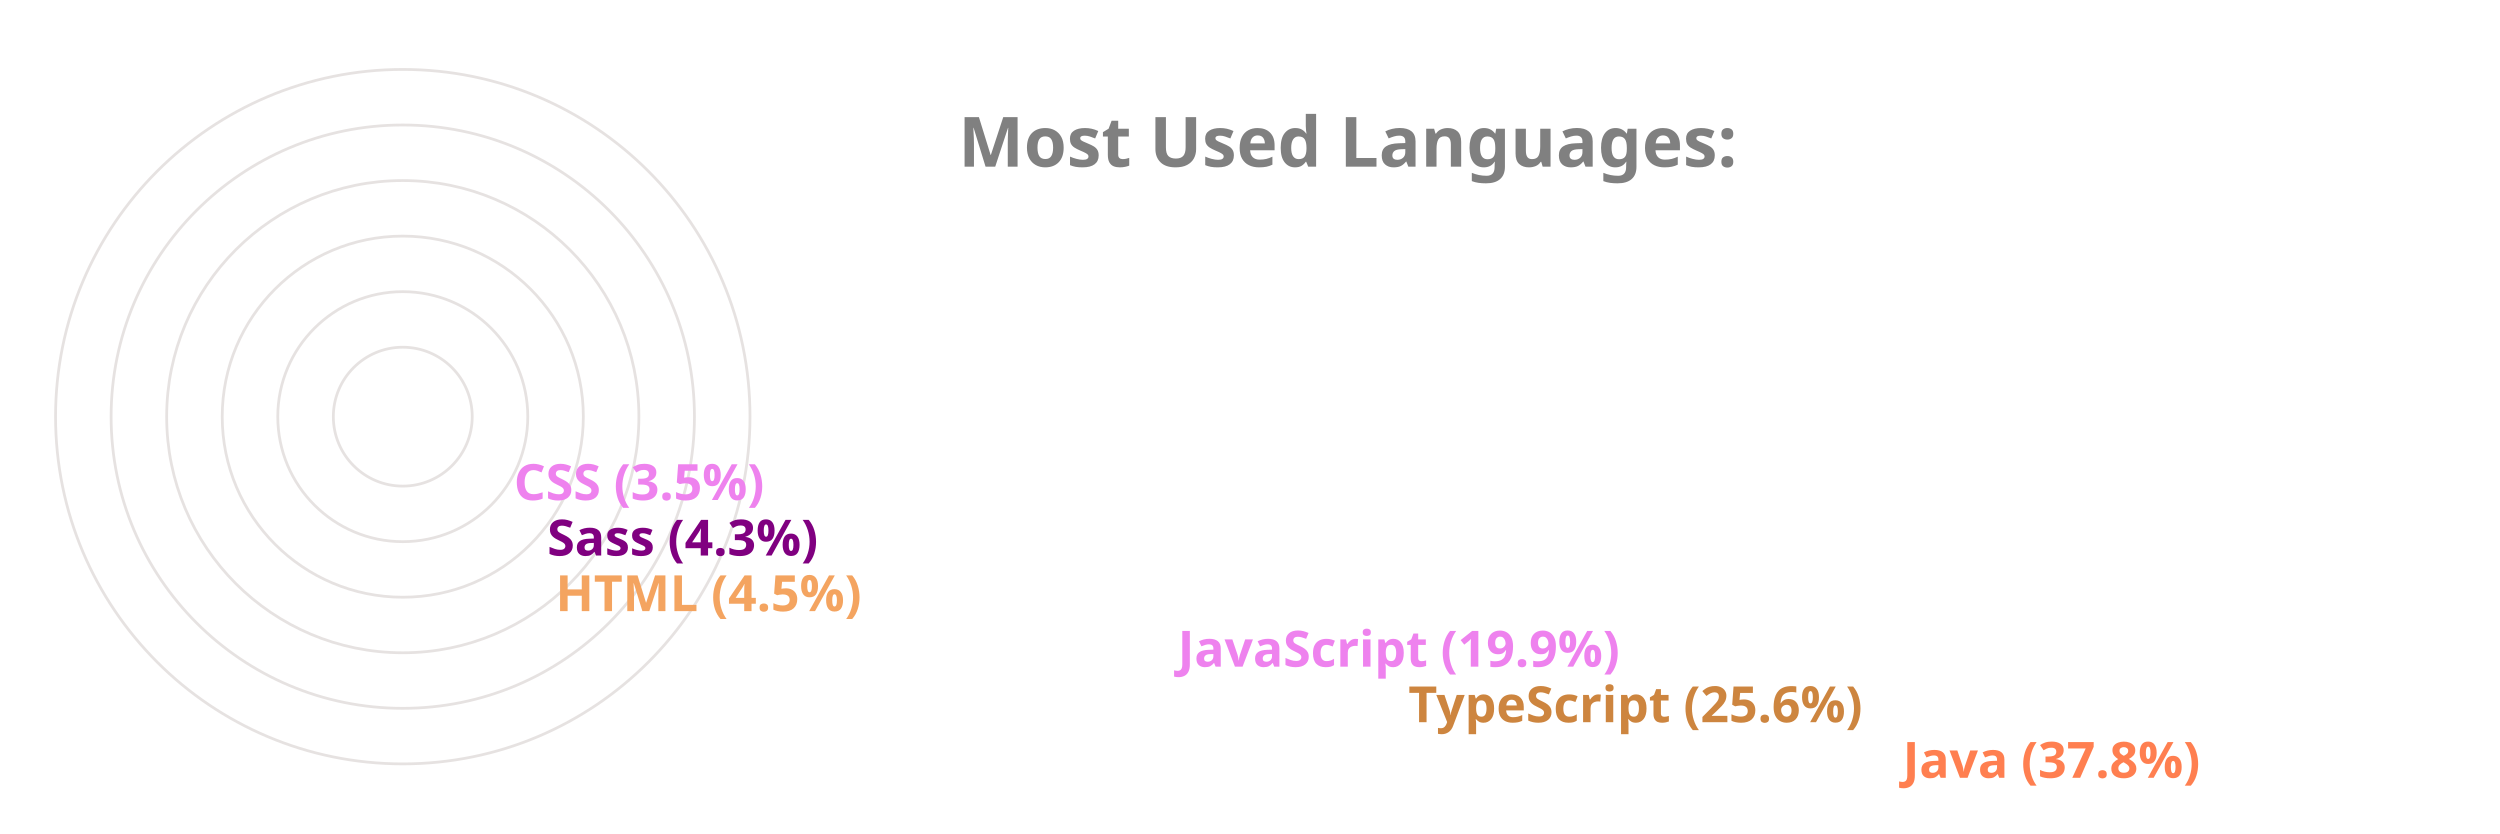
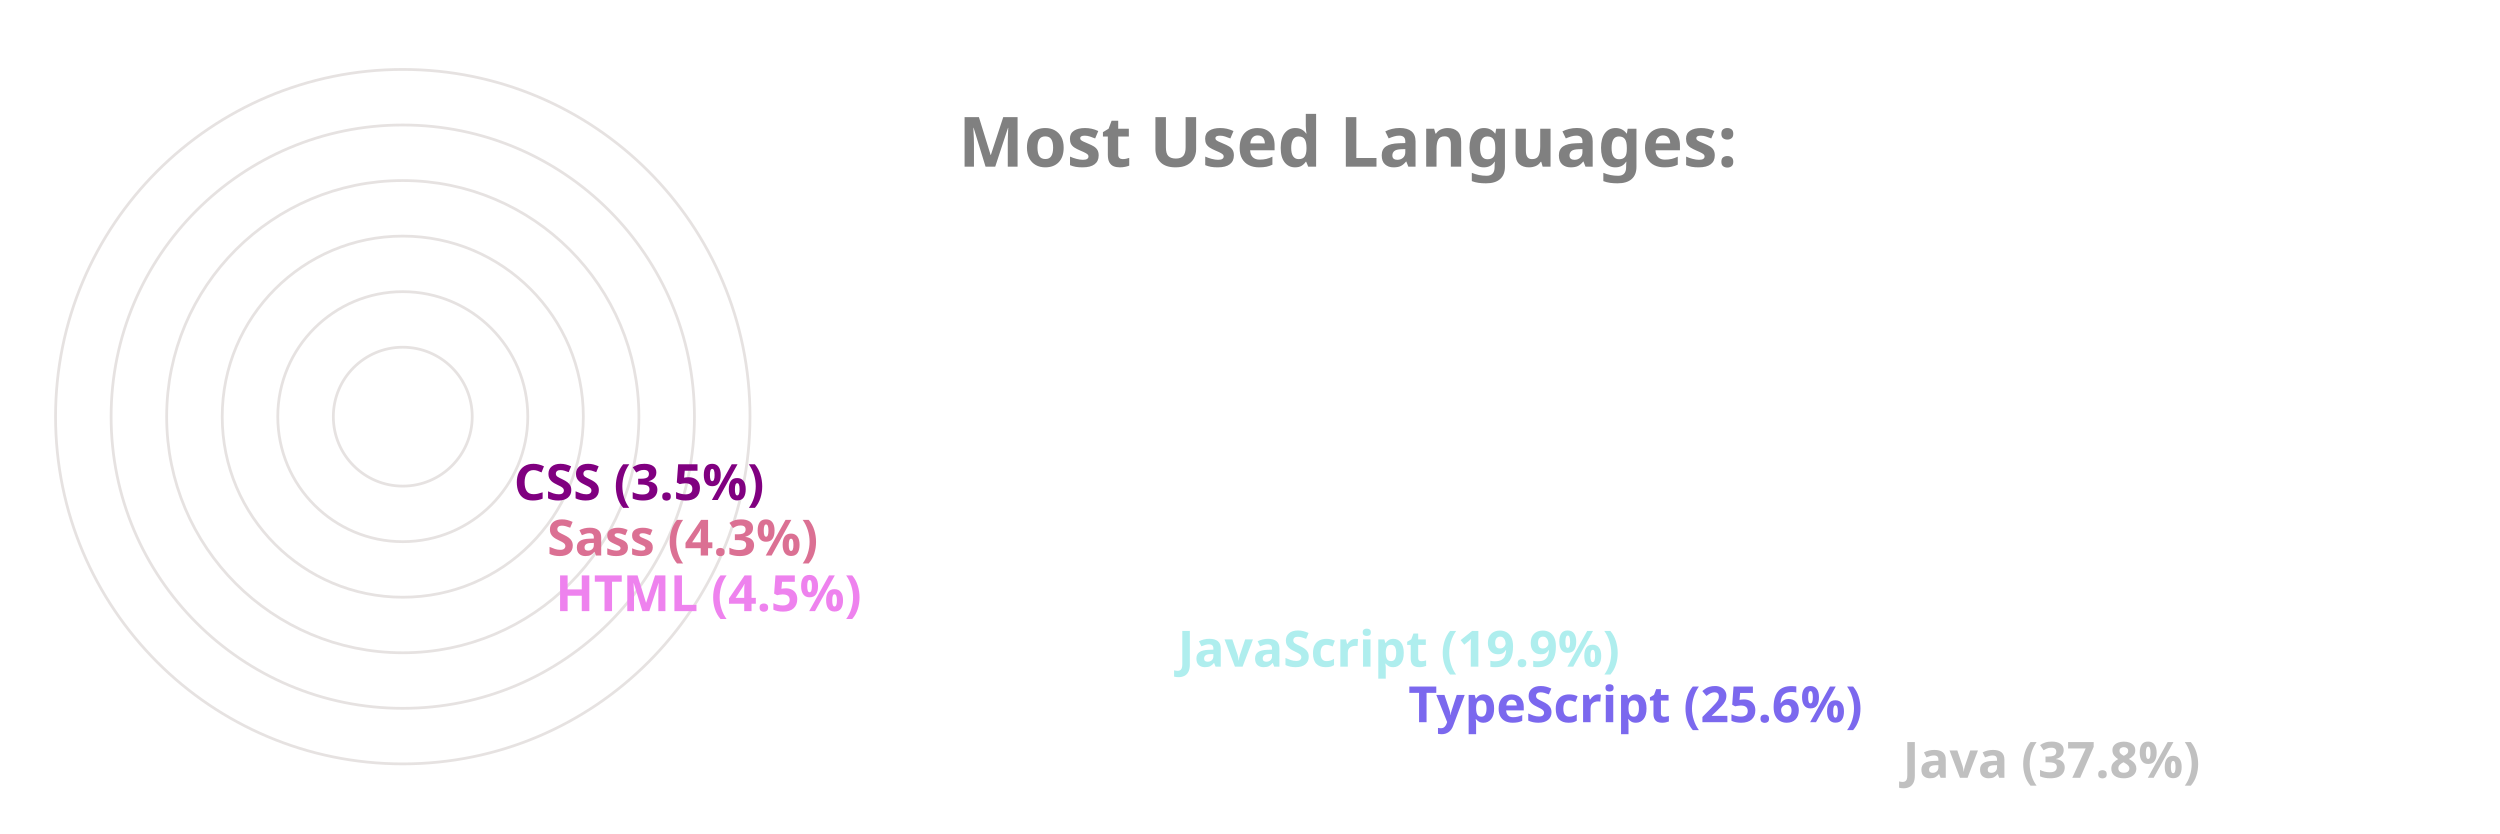
<svg xmlns="http://www.w3.org/2000/svg" viewBox="0 0 650 300" height="200px" width="600px">
  <style>
		.label {
			font: bold 25px sans-serif;
			color: #404040;
			-webkit-text-stroke: 1px white;
	  	}
		.name {
			font: bold 18px sans-serif;
			color: #404040;
	  	}

		.line {
			stroke-dasharray: 1000;
			stroke-dashoffset: 1000;
			animation: dash 3.5s ease-in-out forwards;	
			animation-iteration-count: infinite;
			animation-direction: alternate-reverse;
		}

		.path {
			stroke-dasharray: 1000;
			stroke-dashoffset: 1000;
			animation: dash 3.5s ease-in-out forwards;	
			animation-iteration-count: infinite;
			animation-direction: alternate-reverse;
		}
		  
		@keyframes dash {
			to {
				stroke-dashoffset: 0;
			}
		}

	</style>
  <g stroke="#E6E2E1" fill="none" stroke-width="1">
    <circle cx="20" cy="150" r="125" />
    <circle cx="20" cy="150" r="105" />
    <circle cx="20" cy="150" r="85" />
    <circle cx="20" cy="150" r="65" />
    <circle cx="20" cy="150" r="45" />
    <circle cx="20" cy="150" r="25" />
  </g>
  <g fill="none" stroke-width="20" class="line">
-     <line x2="550" y2="275" x1="20" y1="275" stroke="coral" />
-     <line x2="372" y2="255" x1="20" y1="255" stroke="peru" />
-     <line x2="289" y2="235" x1="20" y1="235" stroke="violet" />
-     <line x2="65" y2="215" x1="20" y1="215" stroke="sandybrown" />
-     <line x2="62" y2="195" x1="20" y1="195" stroke="purple" />
-     <line x2="50" y2="175" x1="20" y1="175" stroke="violet" />
+     <line x2="550" y2="275" x1="20" y1="275" stroke="silver" />
+     <line x2="372" y2="255" x1="20" y1="255" stroke="mediumslateblue" />
+     <line x2="289" y2="235" x1="20" y1="235" stroke="paleturquoise" />
+     <line x2="65" y2="215" x1="20" y1="215" stroke="violet" />
+     <line x2="62" y2="195" x1="20" y1="195" stroke="palevioletred" />
+     <line x2="50" y2="175" x1="20" y1="175" stroke="purple" />
  </g>
  <g fill="none" stroke-width="20" stroke-linecap="round" class="path">
-     <path d="M 20 275 A 125 125 45 0 1 -78 73" stroke="coral" />
-     <path d="M 20 255 A 105 105 45 0 1 -74 103" stroke="peru" />
-     <path d="M 20 235 A 85 85 45 0 1 -59 120" stroke="violet" />
-     <path d="M 20 215 A 65 65 45 0 1 -44 144" stroke="sandybrown" />
-     <path d="M 20 195 A 45 45 45 0 1 -24 146" stroke="purple" />
-     <path d="M 20 175 A 25 25 45 0 1 -4 148" stroke="violet" />
+     <path d="M 20 275 A 125 125 45 0 1 -78 73" stroke="silver" />
+     <path d="M 20 255 A 105 105 45 0 1 -74 103" stroke="mediumslateblue" />
+     <path d="M 20 235 A 85 85 45 0 1 -59 120" stroke="paleturquoise" />
+     <path d="M 20 215 A 65 65 45 0 1 -44 144" stroke="violet" />
+     <path d="M 20 195 A 45 45 45 0 1 -24 146" stroke="palevioletred" />
+     <path d="M 20 175 A 25 25 45 0 1 -4 148" stroke="purple" />
  </g>
  <g class="name">
-     <text x="560" y="280" fill="coral">Java (37.8%)</text>
-     <text x="382" y="260" fill="peru">TypeScript (25.6%)</text>
-     <text x="299" y="240" fill="violet">JavaScript (19.9%)</text>
-     <text x="75" y="220" fill="sandybrown">HTML (4.5%)</text>
-     <text x="72" y="200" fill="purple">Sass (4.3%)</text>
-     <text x="60" y="180" fill="violet">CSS (3.5%)</text>
+     <text x="560" y="280" fill="silver">Java (37.8%)</text>
+     <text x="382" y="260" fill="mediumslateblue">TypeScript (25.6%)</text>
+     <text x="299" y="240" fill="paleturquoise">JavaScript (19.9%)</text>
+     <text x="75" y="220" fill="violet">HTML (4.5%)</text>
+     <text x="72" y="200" fill="palevioletred">Sass (4.3%)</text>
+     <text x="60" y="180" fill="purple">CSS (3.5%)</text>
  </g>
  <g class="label">
    <text x="220" y="60" fill="grey">Most Used Languages:</text>
  </g>
</svg>
